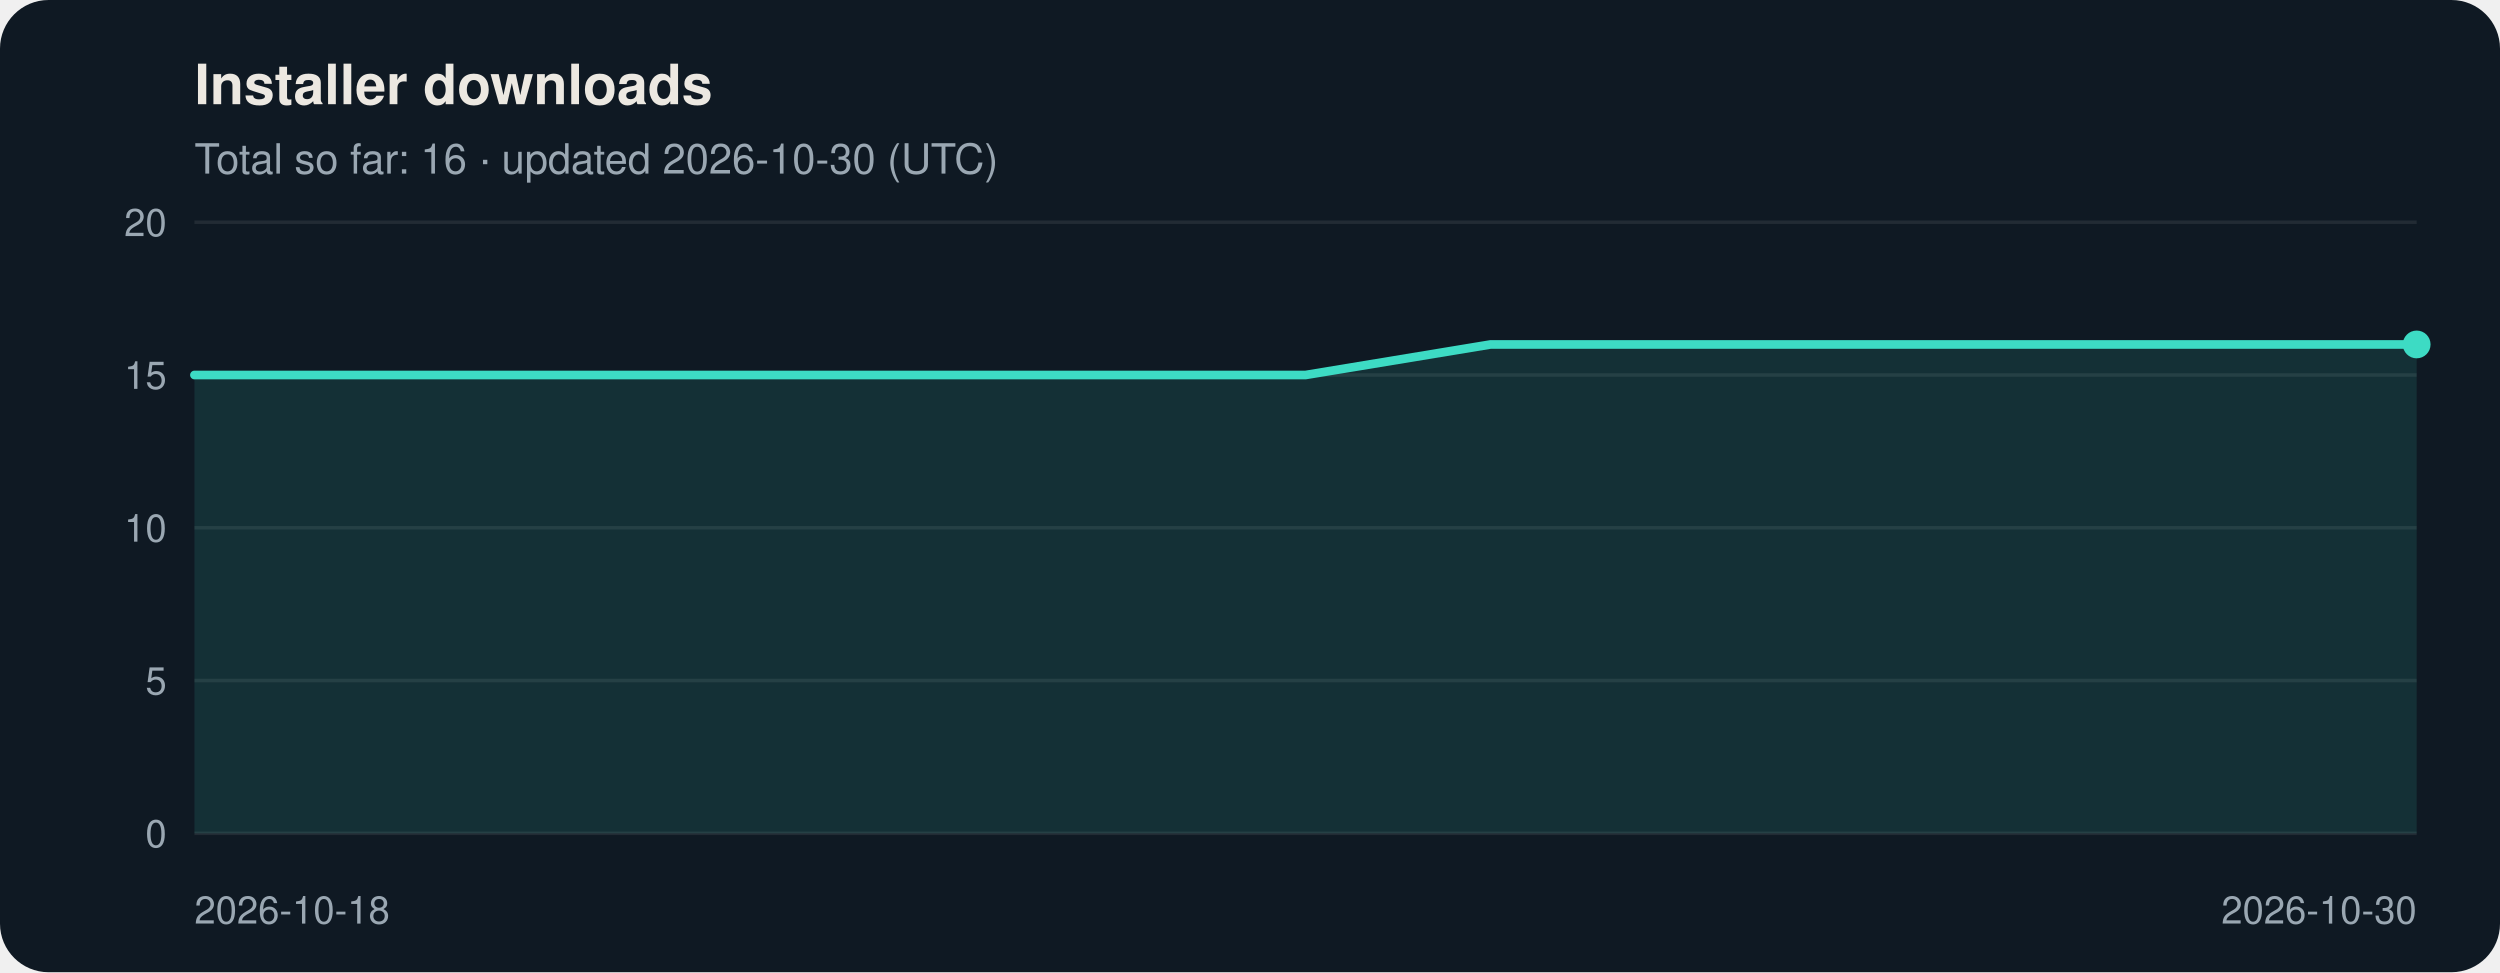
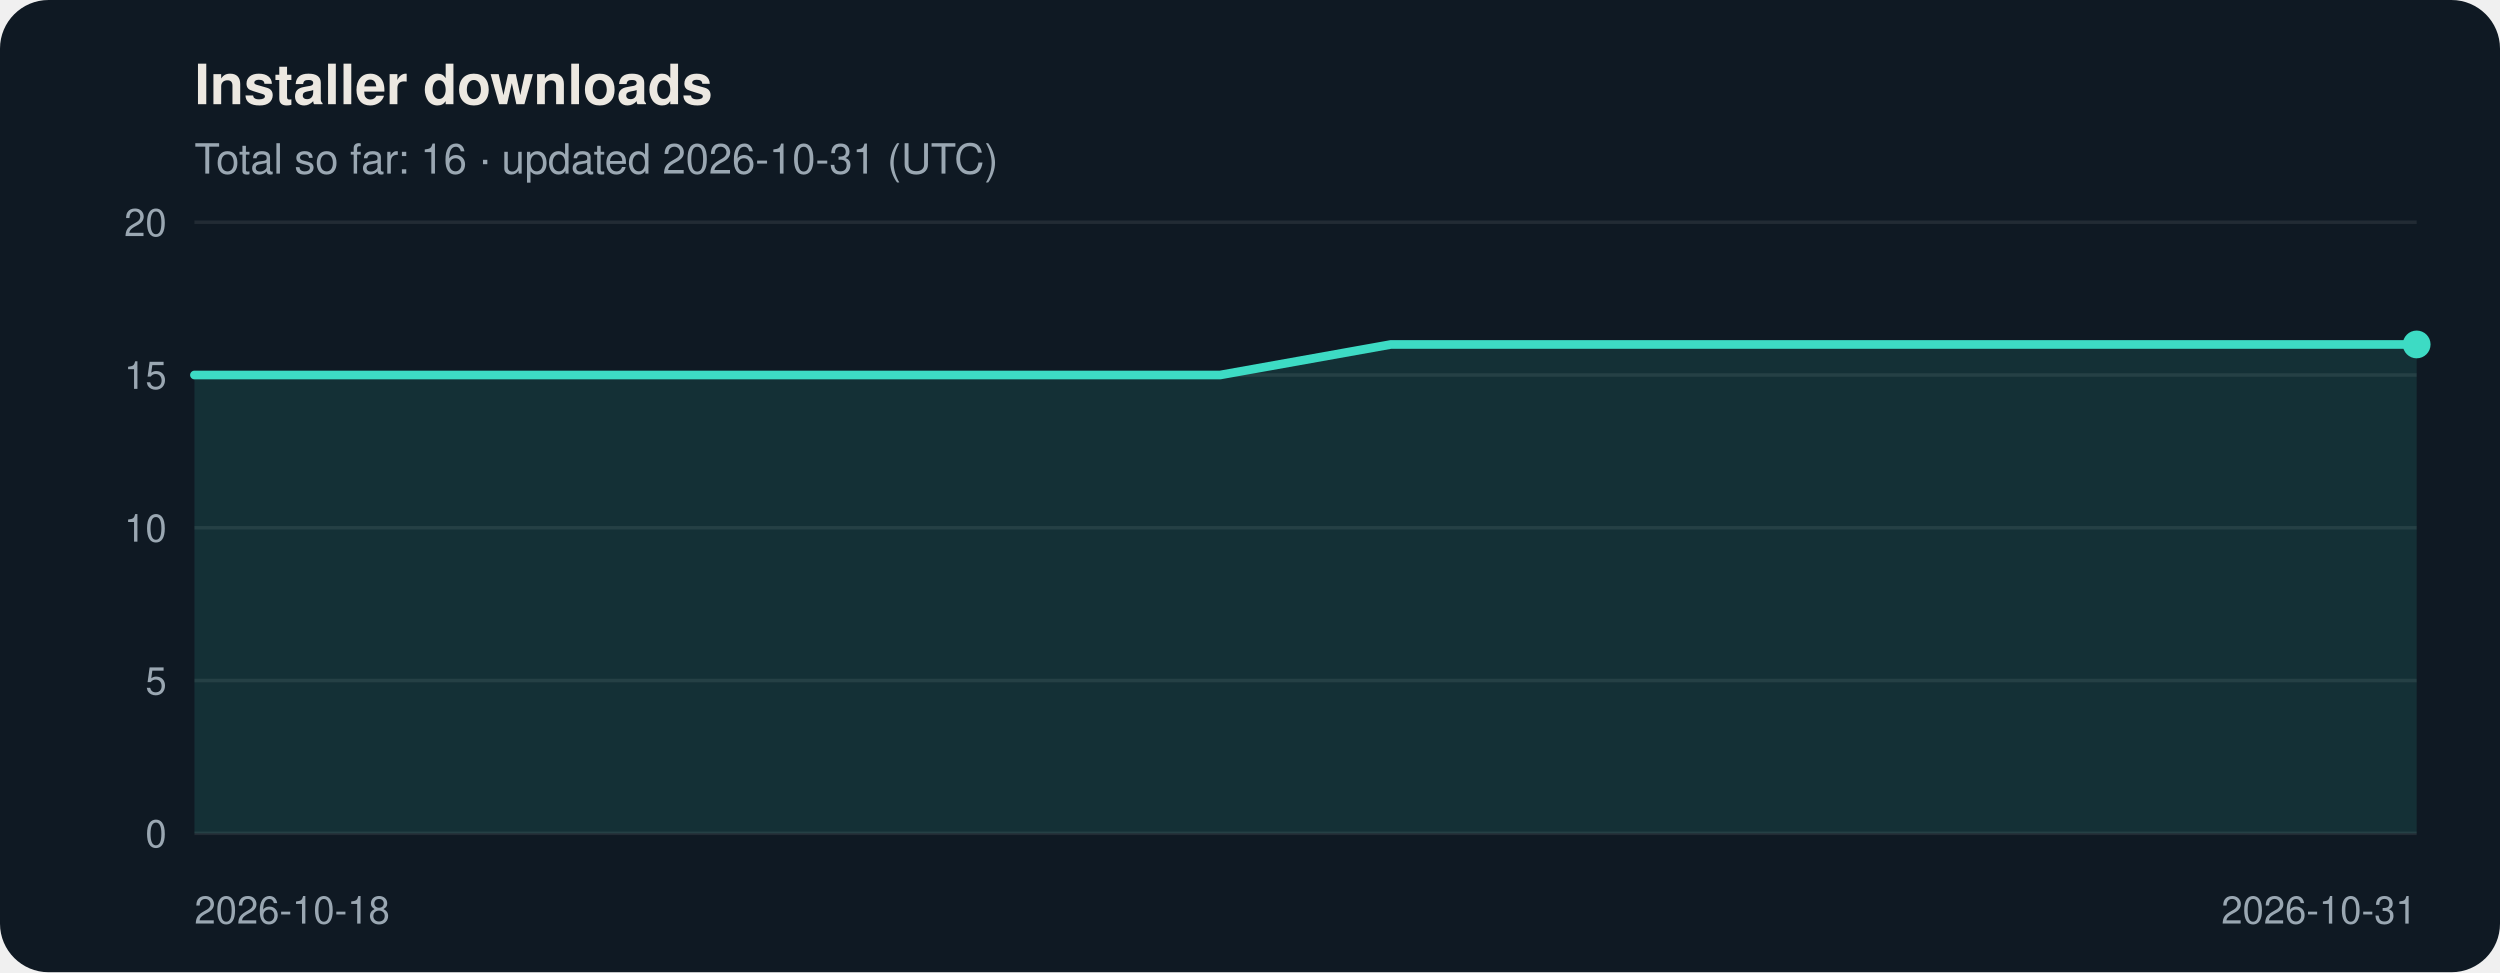
<svg xmlns="http://www.w3.org/2000/svg" viewBox="0 0 720 280" width="720" height="280" role="img" aria-labelledby="t d" font-family="Segoe UI, Helvetica, Arial, sans-serif">
  <rect width="720" height="280" rx="14" fill="#0f1923" />
  <text x="56" y="30" font-size="16" font-weight="600" fill="#ece8e1">Installer downloads</text>
-   <text x="56" y="50" font-size="12" fill="#9aa7b2">Total so far: 16 · updated 2026-10-30 (UTC)</text>
+   <text x="56" y="50" font-size="12" fill="#9aa7b2">Total so far: 16 · updated 2026-10-31 (UTC)</text>
  <line x1="56" y1="240.0" x2="696" y2="240.0" stroke="#ffffff" stroke-opacity="0.08" />
  <text x="48" y="244.0" font-size="11" text-anchor="end" fill="#9aa7b2">0</text>
  <line x1="56" y1="196.0" x2="696" y2="196.0" stroke="#ffffff" stroke-opacity="0.08" />
  <text x="48" y="200.0" font-size="11" text-anchor="end" fill="#9aa7b2">5</text>
  <line x1="56" y1="152.0" x2="696" y2="152.0" stroke="#ffffff" stroke-opacity="0.08" />
  <text x="48" y="156.0" font-size="11" text-anchor="end" fill="#9aa7b2">10</text>
  <line x1="56" y1="108.0" x2="696" y2="108.0" stroke="#ffffff" stroke-opacity="0.08" />
  <text x="48" y="112.0" font-size="11" text-anchor="end" fill="#9aa7b2">15</text>
  <line x1="56" y1="64.0" x2="696" y2="64.0" stroke="#ffffff" stroke-opacity="0.08" />
  <text x="48" y="68.0" font-size="11" text-anchor="end" fill="#9aa7b2">20</text>
-   <polygon points="56,240 56.0,108.0 109.3,108.0 162.7,108.0 216.0,108.0 269.3,108.0 322.7,108.0 376.0,108.0 429.3,99.2 482.7,99.2 536.0,99.2 589.3,99.2 642.7,99.2 696.0,99.2 696.0,240" fill="#3ddbc4" fill-opacity="0.12" />
-   <polyline points="56.0,108.0 109.3,108.0 162.7,108.0 216.0,108.0 269.3,108.0 322.7,108.0 376.0,108.0 429.3,99.2 482.7,99.2 536.0,99.2 589.3,99.2 642.7,99.2 696.0,99.2" fill="none" stroke="#3ddbc4" stroke-width="2.5" stroke-linejoin="round" stroke-linecap="round" />
+   <polygon points="56,240 56.0,108.0 105.2,108.0 154.5,108.0 203.7,108.0 252.9,108.0 302.2,108.0 351.4,108.0 400.6,99.2 449.8,99.2 499.1,99.2 548.3,99.2 597.5,99.2 646.8,99.2 696.0,99.2 696.0,240" fill="#3ddbc4" fill-opacity="0.12" />
+   <polyline points="56.0,108.0 105.2,108.0 154.5,108.0 203.7,108.0 252.9,108.0 302.2,108.0 351.4,108.0 400.6,99.2 449.8,99.2 499.1,99.2 548.3,99.2 597.5,99.2 646.8,99.2 696.0,99.2" fill="none" stroke="#3ddbc4" stroke-width="2.5" stroke-linejoin="round" stroke-linecap="round" />
  <circle cx="696.0" cy="99.2" r="4" fill="#3ddbc4" />
  <text x="56.0" y="266" font-size="11" text-anchor="start" fill="#9aa7b2">2026-10-18</text>
-   <text x="696.0" y="266" font-size="11" text-anchor="end" fill="#9aa7b2">2026-10-30</text>
+   <text x="696.0" y="266" font-size="11" text-anchor="end" fill="#9aa7b2">2026-10-31</text>
</svg>
